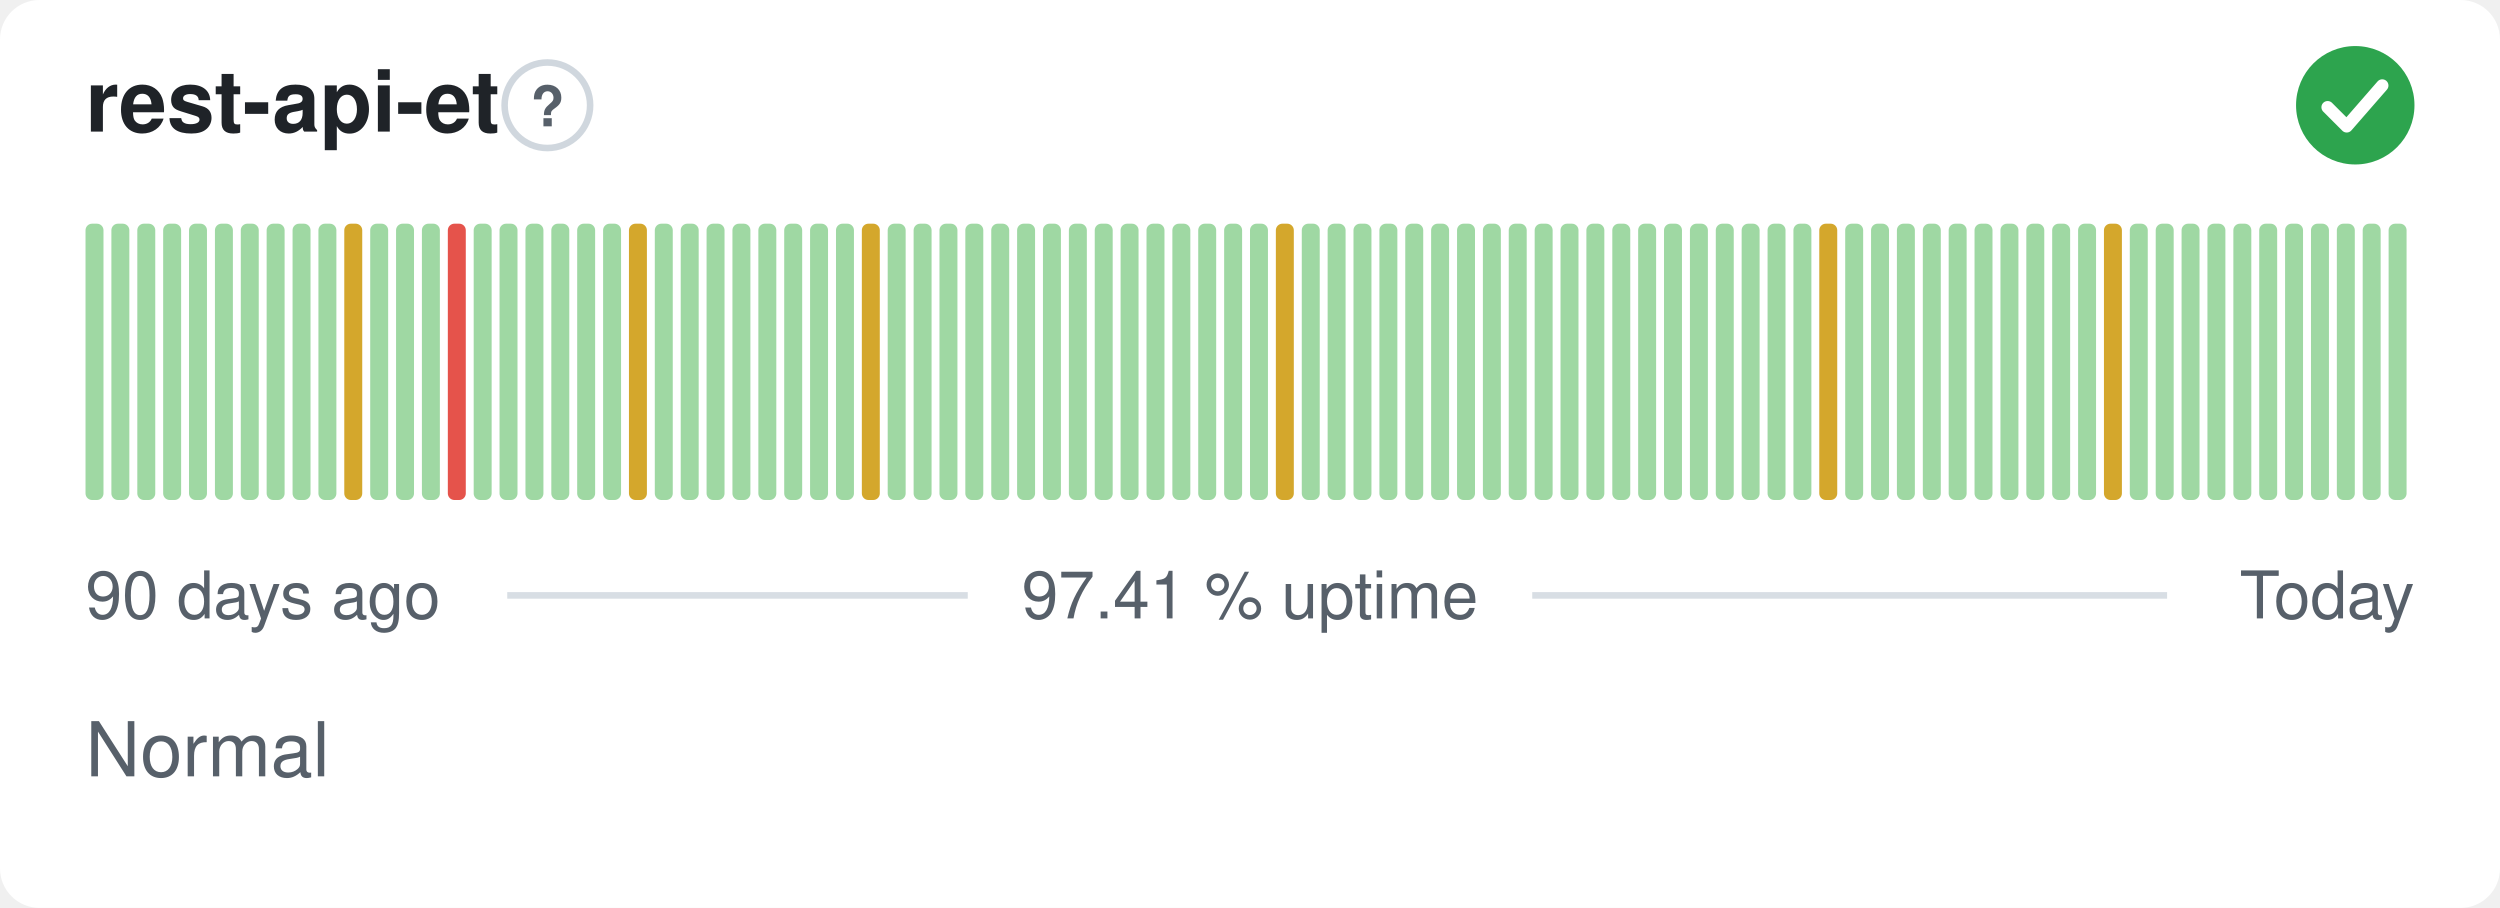
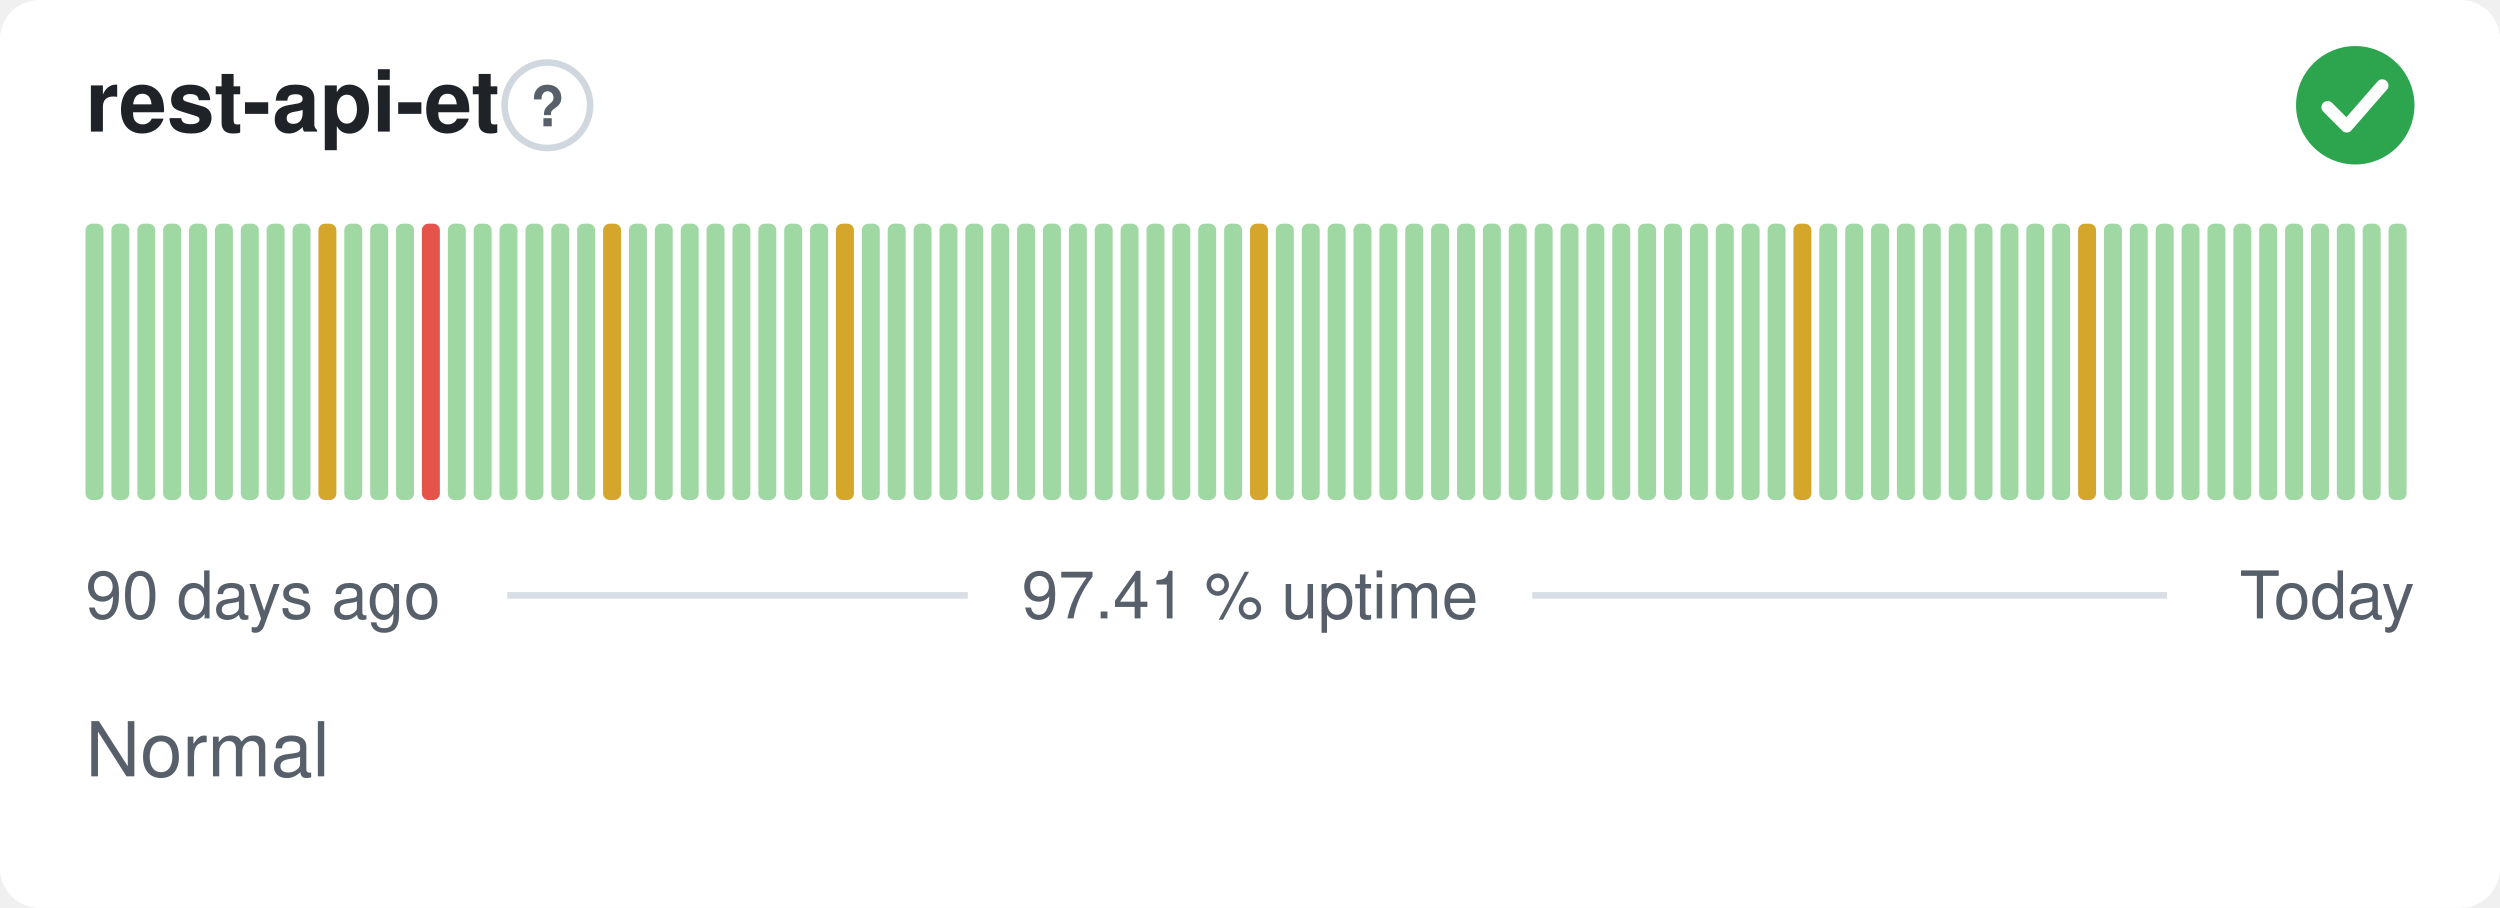
<svg xmlns="http://www.w3.org/2000/svg" width="380" height="138" viewBox="0 0 380 138" role="img" aria-label="rest-api-et: Normal, 97.41 % uptime over the last 90 days" font-family="-apple-system,BlinkMacSystemFont,'Segoe UI',Helvetica,Arial,sans-serif">
  <style>
    @media (prefers-color-scheme: dark) {
      .bg { fill: #0d1117 }
      .title { fill: #e6edf3 }
      .muted { fill: #8b949e }
      .hint { stroke: #30363d }
      .rule { stroke: #30363d }
      .nodata { fill: #21262d }
    }
  </style>
  <rect class="bg" width="380" height="138" rx="6" fill="#ffffff" />
  <text class="title" x="13" y="20" font-size="13" font-weight="600" fill="#1f2328">rest-api-et</text>
  <circle class="hint" cx="83.2" cy="16" r="6.5" fill="none" stroke="#d0d7de" stroke-width="1" />
  <text class="muted" x="83.2" y="19.2" text-anchor="middle" font-size="8.5" font-weight="700" fill="#57606a">?</text>
  <circle cx="358" cy="16" r="9" fill="#2da44e" />
  <path d="M353.80 16.30l2.90 2.90 5.40 -6.20" fill="none" stroke="#fff" stroke-width="1.89" stroke-linecap="round" stroke-linejoin="round" />
  <rect x="13.00" y="34.00" width="2.73" height="42.00" rx="1" fill="#9fd8a3" />
  <rect x="16.93" y="34.00" width="2.73" height="42.00" rx="1" fill="#9fd8a3" />
  <rect x="20.87" y="34.00" width="2.73" height="42.00" rx="1" fill="#9fd8a3" />
  <rect x="24.80" y="34.00" width="2.73" height="42.00" rx="1" fill="#9fd8a3" />
  <rect x="28.73" y="34.00" width="2.73" height="42.00" rx="1" fill="#9fd8a3" />
  <rect x="32.67" y="34.00" width="2.73" height="42.00" rx="1" fill="#9fd8a3" />
  <rect x="36.60" y="34.00" width="2.73" height="42.00" rx="1" fill="#9fd8a3" />
  <rect x="40.53" y="34.00" width="2.73" height="42.00" rx="1" fill="#9fd8a3" />
  <rect x="44.47" y="34.00" width="2.73" height="42.00" rx="1" fill="#9fd8a3" />
-   <rect x="48.40" y="34.00" width="2.73" height="42.00" rx="1" fill="#9fd8a3" />
-   <rect x="52.33" y="34.00" width="2.73" height="42.00" rx="1" fill="#d4a72c" />
+   <rect x="48.40" y="34.00" width="2.73" height="42.00" rx="1" fill="#d4a72c" />
+   <rect x="52.33" y="34.00" width="2.73" height="42.00" rx="1" fill="#9fd8a3" />
  <rect x="56.27" y="34.00" width="2.73" height="42.00" rx="1" fill="#9fd8a3" />
  <rect x="60.20" y="34.00" width="2.73" height="42.00" rx="1" fill="#9fd8a3" />
-   <rect x="64.13" y="34.00" width="2.73" height="42.00" rx="1" fill="#9fd8a3" />
-   <rect x="68.07" y="34.00" width="2.73" height="42.00" rx="1" fill="#e5534b" />
+   <rect x="64.13" y="34.00" width="2.73" height="42.00" rx="1" fill="#e5534b" />
+   <rect x="68.07" y="34.00" width="2.73" height="42.00" rx="1" fill="#9fd8a3" />
  <rect x="72.00" y="34.00" width="2.73" height="42.00" rx="1" fill="#9fd8a3" />
  <rect x="75.93" y="34.00" width="2.73" height="42.00" rx="1" fill="#9fd8a3" />
  <rect x="79.87" y="34.00" width="2.73" height="42.00" rx="1" fill="#9fd8a3" />
  <rect x="83.80" y="34.00" width="2.73" height="42.00" rx="1" fill="#9fd8a3" />
  <rect x="87.73" y="34.00" width="2.73" height="42.00" rx="1" fill="#9fd8a3" />
-   <rect x="91.67" y="34.00" width="2.73" height="42.00" rx="1" fill="#9fd8a3" />
-   <rect x="95.60" y="34.00" width="2.73" height="42.00" rx="1" fill="#d4a72c" />
+   <rect x="91.67" y="34.00" width="2.73" height="42.00" rx="1" fill="#d4a72c" />
+   <rect x="95.60" y="34.00" width="2.73" height="42.00" rx="1" fill="#9fd8a3" />
  <rect x="99.53" y="34.00" width="2.73" height="42.00" rx="1" fill="#9fd8a3" />
  <rect x="103.47" y="34.00" width="2.73" height="42.00" rx="1" fill="#9fd8a3" />
  <rect x="107.40" y="34.00" width="2.73" height="42.00" rx="1" fill="#9fd8a3" />
  <rect x="111.33" y="34.00" width="2.73" height="42.00" rx="1" fill="#9fd8a3" />
  <rect x="115.27" y="34.00" width="2.73" height="42.00" rx="1" fill="#9fd8a3" />
  <rect x="119.20" y="34.00" width="2.73" height="42.00" rx="1" fill="#9fd8a3" />
  <rect x="123.13" y="34.00" width="2.73" height="42.00" rx="1" fill="#9fd8a3" />
-   <rect x="127.07" y="34.00" width="2.73" height="42.00" rx="1" fill="#9fd8a3" />
-   <rect x="131.00" y="34.00" width="2.73" height="42.00" rx="1" fill="#d4a72c" />
+   <rect x="127.07" y="34.00" width="2.73" height="42.00" rx="1" fill="#d4a72c" />
+   <rect x="131.00" y="34.00" width="2.73" height="42.00" rx="1" fill="#9fd8a3" />
  <rect x="134.93" y="34.00" width="2.73" height="42.00" rx="1" fill="#9fd8a3" />
  <rect x="138.87" y="34.00" width="2.73" height="42.00" rx="1" fill="#9fd8a3" />
  <rect x="142.80" y="34.00" width="2.73" height="42.00" rx="1" fill="#9fd8a3" />
  <rect x="146.73" y="34.00" width="2.73" height="42.00" rx="1" fill="#9fd8a3" />
  <rect x="150.67" y="34.00" width="2.73" height="42.00" rx="1" fill="#9fd8a3" />
  <rect x="154.60" y="34.00" width="2.73" height="42.00" rx="1" fill="#9fd8a3" />
  <rect x="158.53" y="34.00" width="2.73" height="42.00" rx="1" fill="#9fd8a3" />
  <rect x="162.47" y="34.00" width="2.73" height="42.00" rx="1" fill="#9fd8a3" />
  <rect x="166.40" y="34.00" width="2.73" height="42.00" rx="1" fill="#9fd8a3" />
  <rect x="170.33" y="34.00" width="2.73" height="42.00" rx="1" fill="#9fd8a3" />
  <rect x="174.27" y="34.00" width="2.73" height="42.00" rx="1" fill="#9fd8a3" />
  <rect x="178.20" y="34.00" width="2.73" height="42.00" rx="1" fill="#9fd8a3" />
  <rect x="182.13" y="34.00" width="2.73" height="42.00" rx="1" fill="#9fd8a3" />
  <rect x="186.07" y="34.00" width="2.73" height="42.00" rx="1" fill="#9fd8a3" />
-   <rect x="190.00" y="34.00" width="2.73" height="42.00" rx="1" fill="#9fd8a3" />
-   <rect x="193.93" y="34.00" width="2.73" height="42.00" rx="1" fill="#d4a72c" />
+   <rect x="190.00" y="34.00" width="2.73" height="42.00" rx="1" fill="#d4a72c" />
+   <rect x="193.93" y="34.00" width="2.73" height="42.00" rx="1" fill="#9fd8a3" />
  <rect x="197.87" y="34.00" width="2.73" height="42.00" rx="1" fill="#9fd8a3" />
  <rect x="201.80" y="34.00" width="2.73" height="42.00" rx="1" fill="#9fd8a3" />
  <rect x="205.73" y="34.00" width="2.73" height="42.00" rx="1" fill="#9fd8a3" />
  <rect x="209.67" y="34.00" width="2.73" height="42.00" rx="1" fill="#9fd8a3" />
  <rect x="213.60" y="34.00" width="2.73" height="42.00" rx="1" fill="#9fd8a3" />
  <rect x="217.53" y="34.00" width="2.73" height="42.00" rx="1" fill="#9fd8a3" />
  <rect x="221.47" y="34.00" width="2.73" height="42.00" rx="1" fill="#9fd8a3" />
  <rect x="225.40" y="34.00" width="2.73" height="42.00" rx="1" fill="#9fd8a3" />
  <rect x="229.33" y="34.00" width="2.73" height="42.00" rx="1" fill="#9fd8a3" />
  <rect x="233.27" y="34.00" width="2.73" height="42.00" rx="1" fill="#9fd8a3" />
  <rect x="237.20" y="34.00" width="2.73" height="42.00" rx="1" fill="#9fd8a3" />
  <rect x="241.13" y="34.00" width="2.73" height="42.00" rx="1" fill="#9fd8a3" />
  <rect x="245.07" y="34.00" width="2.73" height="42.00" rx="1" fill="#9fd8a3" />
  <rect x="249.00" y="34.00" width="2.73" height="42.00" rx="1" fill="#9fd8a3" />
  <rect x="252.93" y="34.00" width="2.73" height="42.00" rx="1" fill="#9fd8a3" />
  <rect x="256.87" y="34.00" width="2.73" height="42.00" rx="1" fill="#9fd8a3" />
  <rect x="260.80" y="34.00" width="2.73" height="42.00" rx="1" fill="#9fd8a3" />
  <rect x="264.73" y="34.00" width="2.73" height="42.00" rx="1" fill="#9fd8a3" />
  <rect x="268.67" y="34.00" width="2.73" height="42.00" rx="1" fill="#9fd8a3" />
-   <rect x="272.60" y="34.00" width="2.73" height="42.00" rx="1" fill="#9fd8a3" />
-   <rect x="276.53" y="34.00" width="2.73" height="42.00" rx="1" fill="#d4a72c" />
+   <rect x="272.60" y="34.00" width="2.73" height="42.00" rx="1" fill="#d4a72c" />
+   <rect x="276.53" y="34.00" width="2.73" height="42.00" rx="1" fill="#9fd8a3" />
  <rect x="280.47" y="34.00" width="2.73" height="42.00" rx="1" fill="#9fd8a3" />
  <rect x="284.40" y="34.00" width="2.73" height="42.00" rx="1" fill="#9fd8a3" />
  <rect x="288.33" y="34.00" width="2.73" height="42.00" rx="1" fill="#9fd8a3" />
  <rect x="292.27" y="34.00" width="2.73" height="42.00" rx="1" fill="#9fd8a3" />
  <rect x="296.20" y="34.00" width="2.73" height="42.00" rx="1" fill="#9fd8a3" />
  <rect x="300.13" y="34.00" width="2.73" height="42.00" rx="1" fill="#9fd8a3" />
  <rect x="304.07" y="34.00" width="2.73" height="42.00" rx="1" fill="#9fd8a3" />
  <rect x="308.00" y="34.00" width="2.73" height="42.00" rx="1" fill="#9fd8a3" />
  <rect x="311.93" y="34.00" width="2.73" height="42.00" rx="1" fill="#9fd8a3" />
-   <rect x="315.87" y="34.00" width="2.73" height="42.00" rx="1" fill="#9fd8a3" />
-   <rect x="319.80" y="34.00" width="2.73" height="42.00" rx="1" fill="#d4a72c" />
+   <rect x="315.87" y="34.00" width="2.73" height="42.00" rx="1" fill="#d4a72c" />
+   <rect x="319.80" y="34.00" width="2.73" height="42.00" rx="1" fill="#9fd8a3" />
  <rect x="323.73" y="34.00" width="2.73" height="42.00" rx="1" fill="#9fd8a3" />
  <rect x="327.67" y="34.00" width="2.73" height="42.00" rx="1" fill="#9fd8a3" />
  <rect x="331.60" y="34.00" width="2.73" height="42.00" rx="1" fill="#9fd8a3" />
  <rect x="335.53" y="34.00" width="2.73" height="42.00" rx="1" fill="#9fd8a3" />
  <rect x="339.47" y="34.00" width="2.73" height="42.00" rx="1" fill="#9fd8a3" />
  <rect x="343.40" y="34.00" width="2.73" height="42.00" rx="1" fill="#9fd8a3" />
  <rect x="347.33" y="34.00" width="2.73" height="42.00" rx="1" fill="#9fd8a3" />
  <rect x="351.27" y="34.00" width="2.73" height="42.00" rx="1" fill="#9fd8a3" />
  <rect x="355.20" y="34.00" width="2.73" height="42.00" rx="1" fill="#9fd8a3" />
  <rect x="359.13" y="34.00" width="2.73" height="42.00" rx="1" fill="#9fd8a3" />
  <rect x="363.07" y="34.00" width="2.73" height="42.00" rx="1" fill="#9fd8a3" />
  <text class="muted" x="13" y="94" font-size="10" fill="#57606a">90 days ago</text>
  <text class="muted" x="190" y="94" text-anchor="middle" font-size="10" fill="#57606a">97.41 % uptime</text>
  <text class="muted" x="367" y="94" text-anchor="end" font-size="10" fill="#57606a">Today</text>
  <line class="rule" x1="77.1" y1="90.5" x2="147.1" y2="90.5" stroke="#d8dee4" stroke-width="1" />
  <line class="rule" x1="232.9" y1="90.5" x2="329.4" y2="90.5" stroke="#d8dee4" stroke-width="1" />
  <text class="muted" x="13" y="118" font-size="11.5" fill="#57606a">Normal</text>
</svg>
